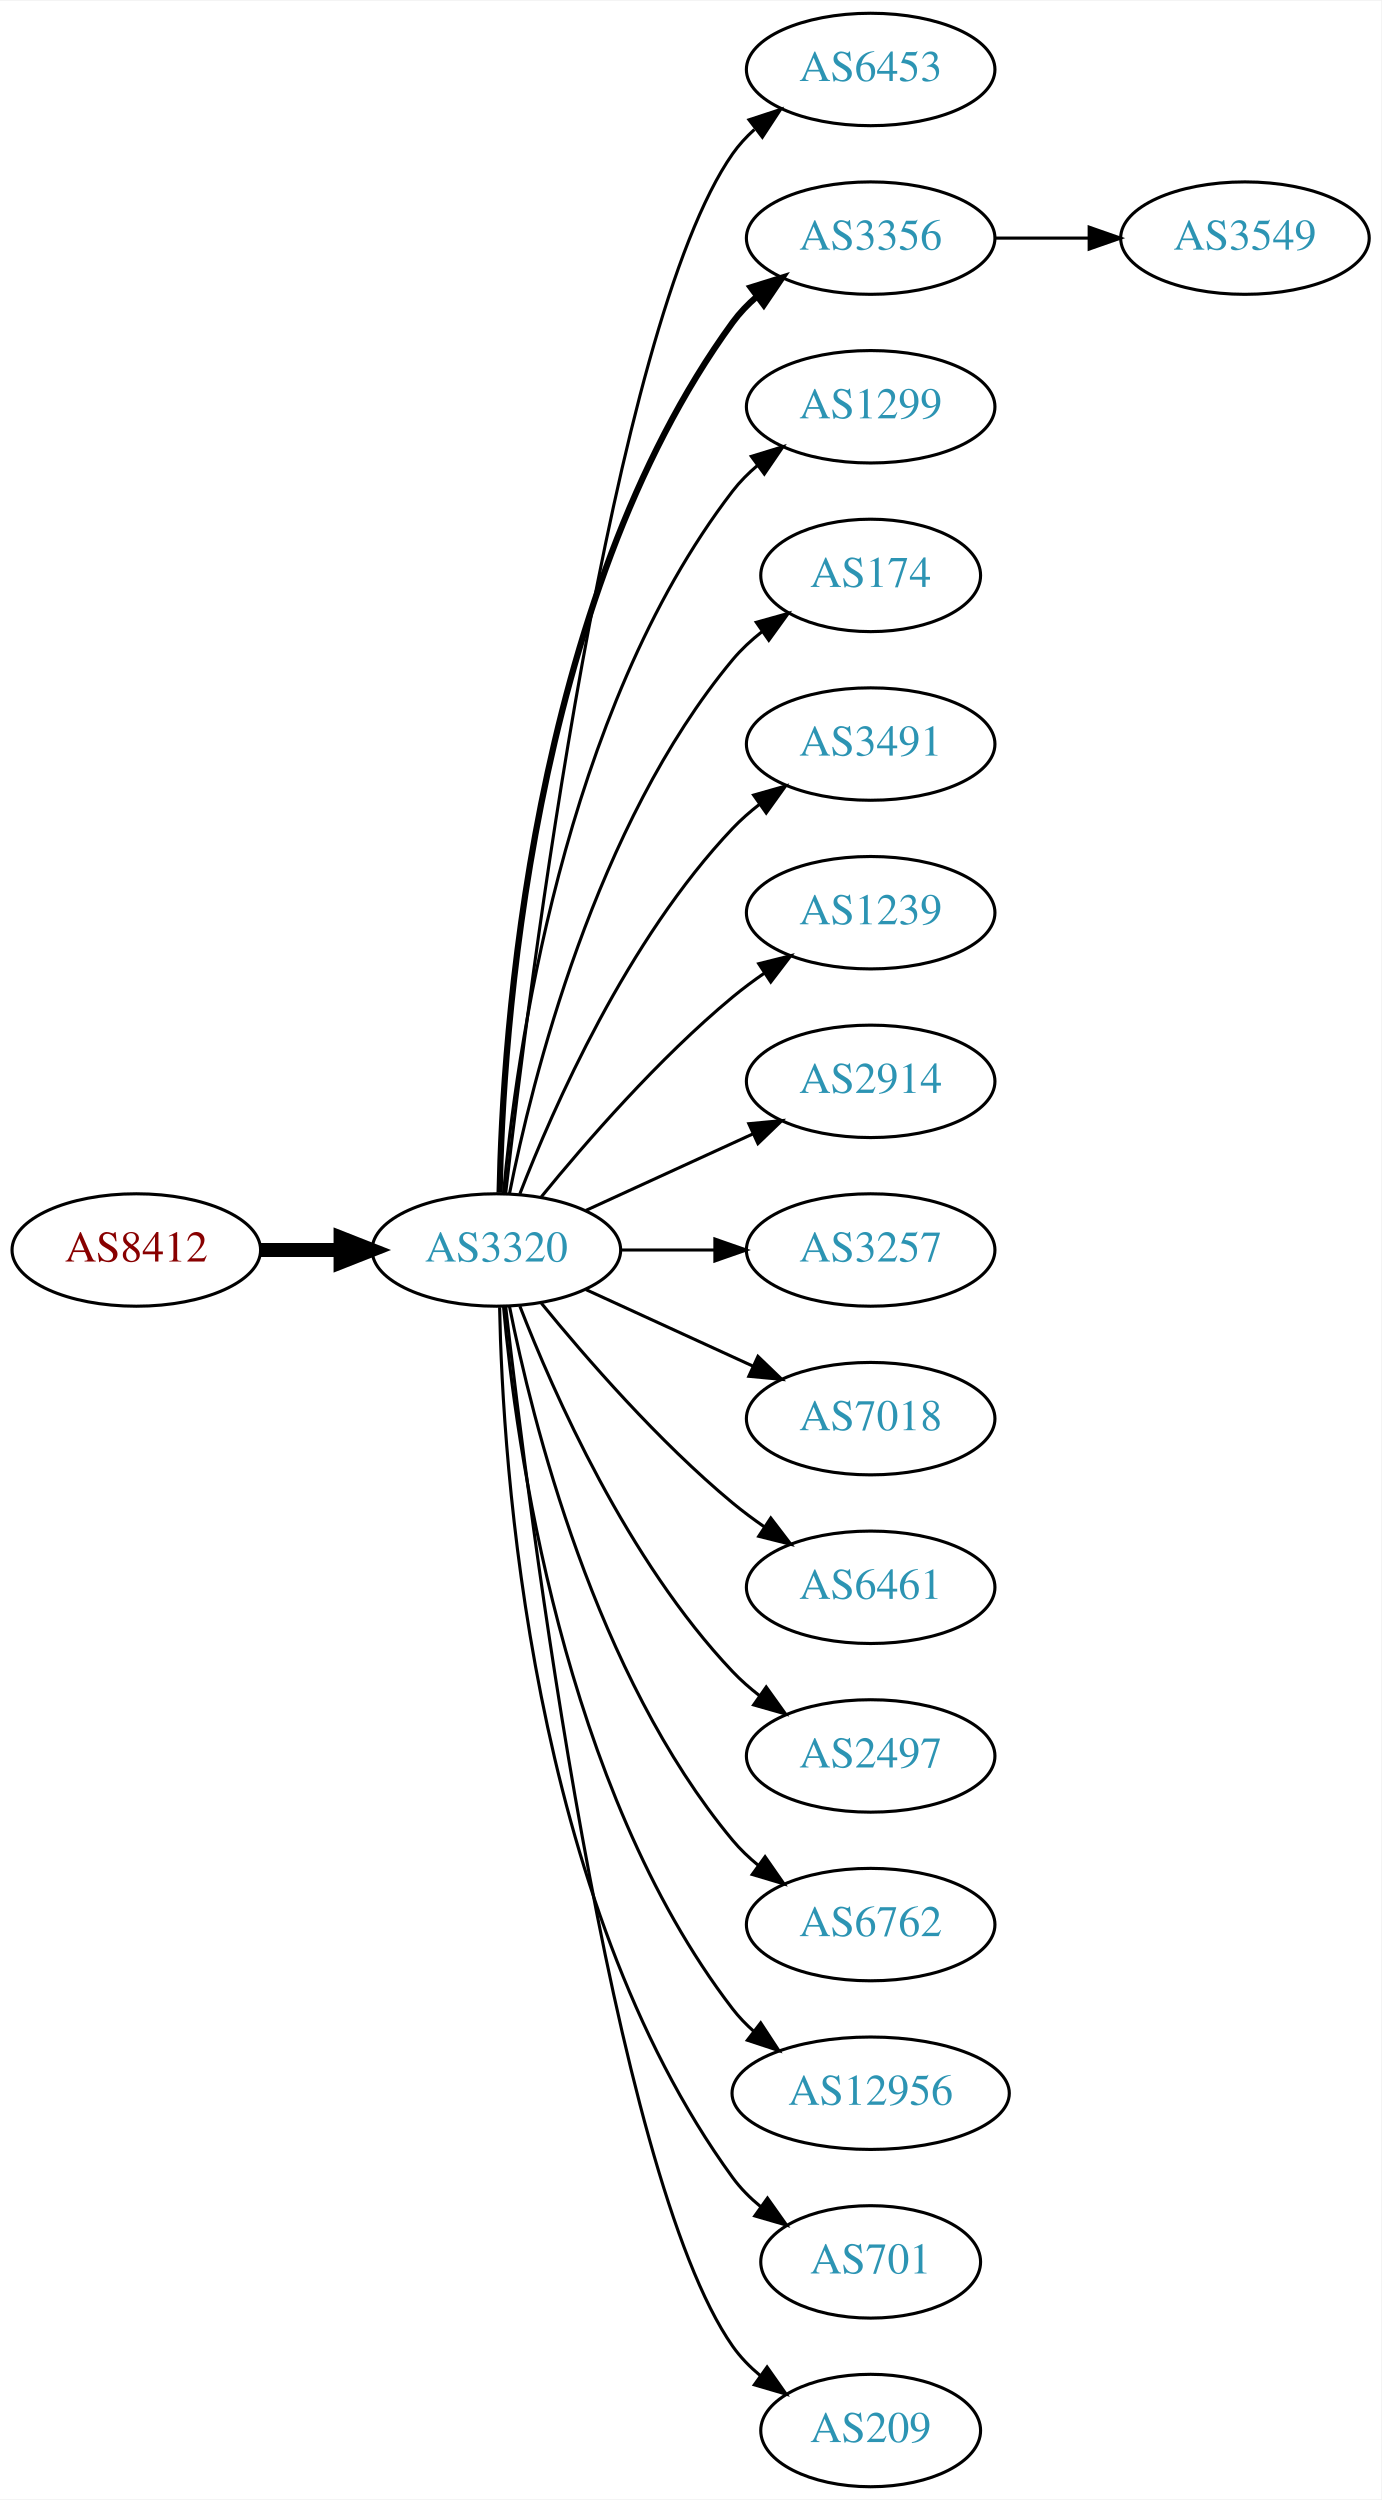
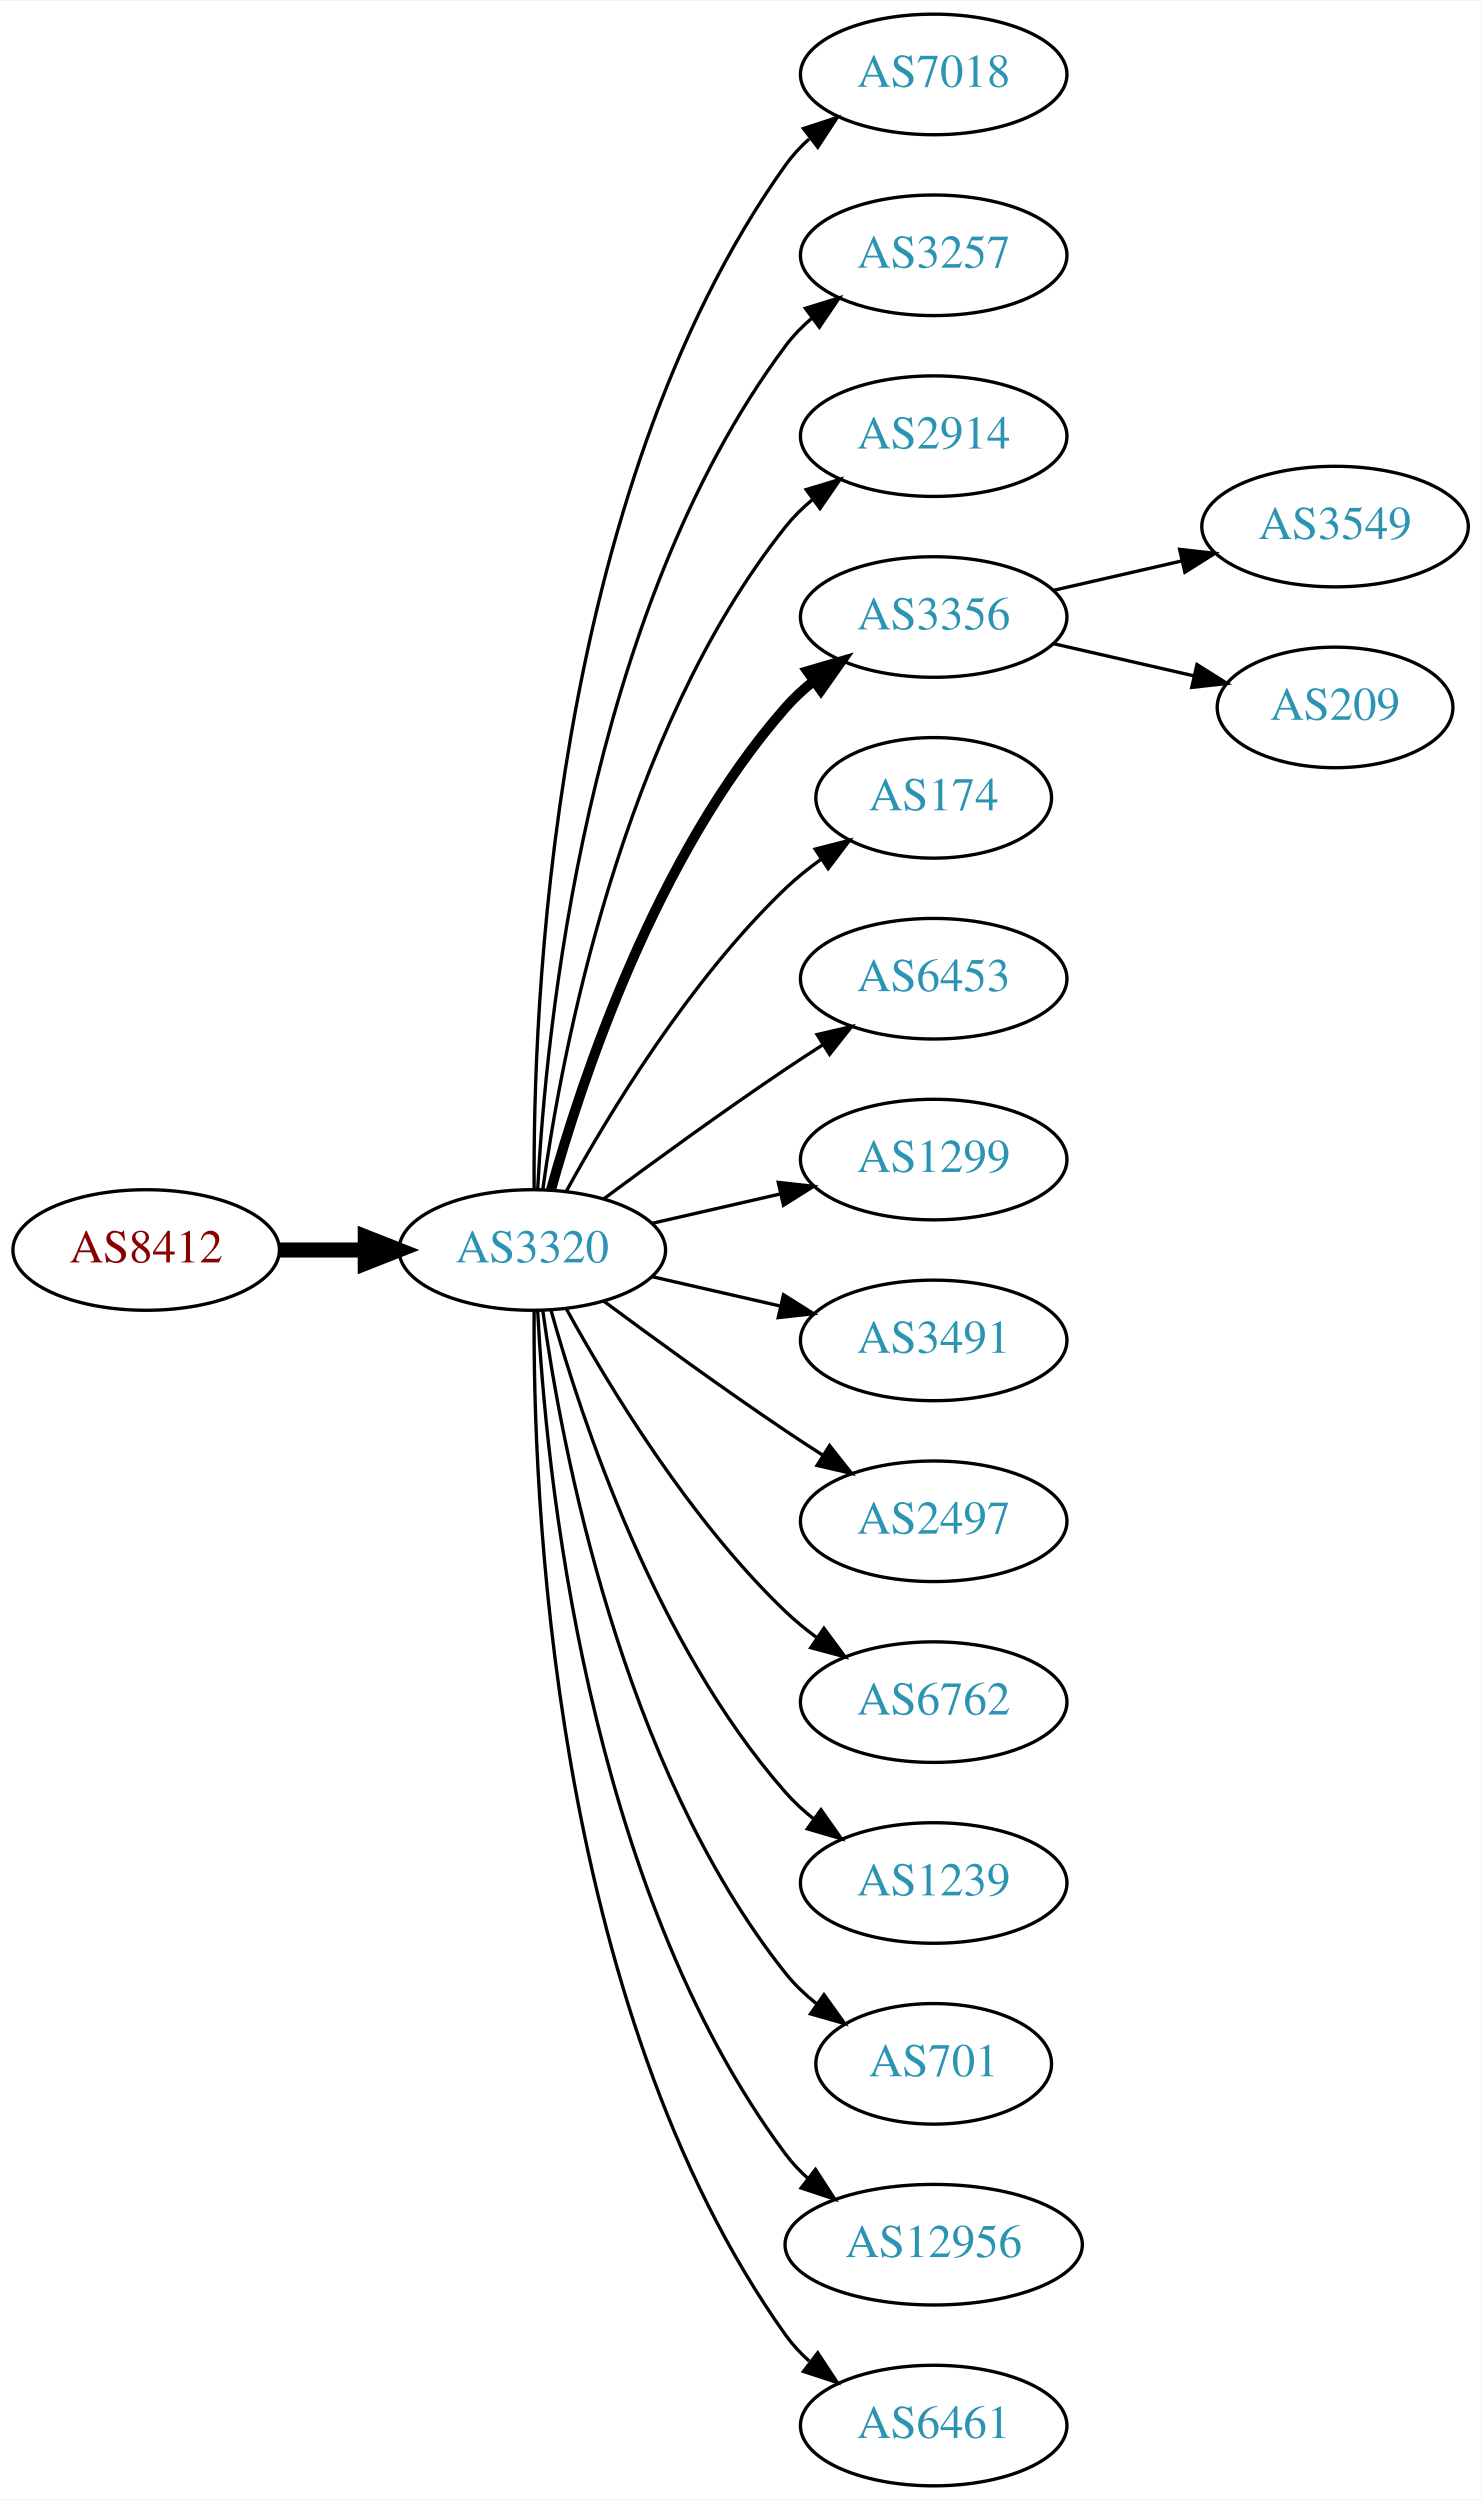
- <svg xmlns="http://www.w3.org/2000/svg" xmlns:xlink="http://www.w3.org/1999/xlink" width="442pt" height="800pt" viewBox="0.00 0.00 442.27 800.00">
-   <g id="graph0" class="graph" transform="scale(1 1) rotate(0) translate(4 796)">
-     <polygon fill="white" stroke="none" points="-4,4 -4,-796 438.271,-796 438.271,4 -4,4" />
+ <svg xmlns="http://www.w3.org/2000/svg" xmlns:xlink="http://www.w3.org/1999/xlink" width="442pt" height="746pt" viewBox="0.00 0.00 442.27 746.00">
+   <g id="graph0" class="graph" transform="scale(1 1) rotate(0) translate(4 742)">
+     <polygon fill="white" stroke="none" points="-4,4 -4,-742 438.271,-742 438.271,4 -4,4" />
    <g id="node1" class="node">
      <g id="a_node1">
        <a xlink:href="/asn/8412" xlink:title="AS8412 ~ Rennweg 97-99 [AT]">
-           <ellipse fill="#ffffff" stroke="black" cx="39.647" cy="-396" rx="39.794" ry="18" />
-           <text text-anchor="middle" x="39.647" y="-392.3" font-family="Times,serif" font-size="14.00" fill="#880000">AS8412</text>
+           <ellipse fill="#ffffff" stroke="black" cx="39.647" cy="-369" rx="39.794" ry="18" />
+           <text text-anchor="middle" x="39.647" y="-365.3" font-family="Times,serif" font-size="14.00" fill="#880000">AS8412</text>
        </a>
      </g>
    </g>
    <g id="node2" class="node">
      <g id="a_node2">
        <a xlink:href="/asn/3320" xlink:title="AS3320 ~ DTAG [DE]">
-           <ellipse fill="#ffffff" stroke="black" cx="154.939" cy="-396" rx="39.794" ry="18" />
-           <text text-anchor="middle" x="154.939" y="-392.3" font-family="Times,serif" font-size="14.00" fill="#2c94b3">AS3320</text>
+           <ellipse fill="#ffffff" stroke="black" cx="154.939" cy="-369" rx="39.794" ry="18" />
+           <text text-anchor="middle" x="154.939" y="-365.3" font-family="Times,serif" font-size="14.00" fill="#2c94b3">AS3320</text>
        </a>
      </g>
    </g>
    <g id="edge1" class="edge">
-       <path fill="none" stroke="black" stroke-width="4.5" d="M79.319,-396C87.522,-396 96.286,-396 104.818,-396" />
-       <polygon fill="black" stroke="black" stroke-width="4.5" points="105.057,-399.938 115.057,-396 105.057,-392.063 105.057,-399.938" />
+       <path fill="none" stroke="black" stroke-width="4.5" d="M79.319,-369C87.522,-369 96.286,-369 104.818,-369" />
+       <polygon fill="black" stroke="black" stroke-width="4.5" points="105.057,-372.938 115.057,-369 105.057,-365.063 105.057,-372.938" />
    </g>
    <g id="node3" class="node">
      <g id="a_node3">
-         <a xlink:href="/asn/6453" xlink:title="AS6453 ~ TATA COMMUNICATIONS (AMERICA) INC [US]">
-           <ellipse fill="#ffffff" stroke="black" cx="274.782" cy="-774" rx="39.794" ry="18" />
-           <text text-anchor="middle" x="274.782" y="-770.3" font-family="Times,serif" font-size="14.00" fill="#2c94b3">AS6453</text>
+         <a xlink:href="/asn/7018" xlink:title="AS7018 ~ AT&amp;T Services, Inc. [US]">
+           <ellipse fill="#ffffff" stroke="black" cx="274.782" cy="-720" rx="39.794" ry="18" />
+           <text text-anchor="middle" x="274.782" y="-716.3" font-family="Times,serif" font-size="14.00" fill="#2c94b3">AS7018</text>
        </a>
      </g>
    </g>
    <g id="edge2" class="edge">
-       <path fill="none" stroke="black" d="M157.909,-414.101C165.138,-477.928 191.815,-691.628 230.586,-747 232.564,-749.825 234.942,-752.416 237.552,-754.779" />
-       <polygon fill="black" stroke="black" points="235.845,-757.881 245.911,-761.188 240.105,-752.326 235.845,-757.881" />
+       <path fill="none" stroke="black" d="M155.488,-387.063C155.068,-439.503 160.222,-594.293 230.586,-693 232.588,-695.809 234.983,-698.388 237.604,-700.743" />
+       <polygon fill="black" stroke="black" points="235.908,-703.852 245.98,-707.139 240.156,-698.288 235.908,-703.852" />
    </g>
    <g id="node4" class="node">
      <g id="a_node4">
-         <a xlink:href="/asn/3356" xlink:title="AS3356 ~ Level 3 Parent, LLC [US]">
-           <ellipse fill="#ffffff" stroke="black" cx="274.782" cy="-720" rx="39.794" ry="18" />
-           <text text-anchor="middle" x="274.782" y="-716.3" font-family="Times,serif" font-size="14.00" fill="#2c94b3">AS3356</text>
+         <a xlink:href="/asn/3257" xlink:title="AS3257 ~ GTT [DE]">
+           <ellipse fill="#ffffff" stroke="black" cx="274.782" cy="-666" rx="39.794" ry="18" />
+           <text text-anchor="middle" x="274.782" y="-662.3" font-family="Times,serif" font-size="14.00" fill="#2c94b3">AS3257</text>
        </a>
      </g>
    </g>
    <g id="edge3" class="edge">
-       <path fill="none" stroke="black" stroke-width="2" d="M155.971,-414.337C156.945,-464.079 165.663,-603.806 230.586,-693 232.798,-696.039 235.466,-698.813 238.378,-701.326" />
-       <polygon fill="black" stroke="black" stroke-width="2" points="236.396,-704.214 246.508,-707.373 240.573,-698.597 236.396,-704.214" />
+       <path fill="none" stroke="black" d="M156.531,-387.023C158.908,-433.412 170.826,-558.893 230.586,-639 232.833,-642.013 235.525,-644.769 238.452,-647.272" />
+       <polygon fill="black" stroke="black" points="236.483,-650.169 246.603,-653.303 240.647,-644.542 236.483,-650.169" />
    </g>
    <g id="node5" class="node">
      <g id="a_node5">
-         <a xlink:href="/asn/1299" xlink:title="AS1299 ~ Telia Carrier [EU]">
-           <ellipse fill="#ffffff" stroke="black" cx="274.782" cy="-666" rx="39.794" ry="18" />
-           <text text-anchor="middle" x="274.782" y="-662.3" font-family="Times,serif" font-size="14.00" fill="#2c94b3">AS1299</text>
+         <a xlink:href="/asn/2914" xlink:title="AS2914 ~ NTT America, Inc. [US]">
+           <ellipse fill="#ffffff" stroke="black" cx="274.782" cy="-612" rx="39.794" ry="18" />
+           <text text-anchor="middle" x="274.782" y="-608.3" font-family="Times,serif" font-size="14.00" fill="#2c94b3">AS2914</text>
        </a>
      </g>
    </g>
    <g id="edge4" class="edge">
-       <path fill="none" stroke="black" d="M157.223,-414.117C161.122,-457.332 176.139,-568.131 230.586,-639 232.876,-641.981 235.596,-644.716 238.54,-647.205" />
-       <polygon fill="black" stroke="black" points="236.587,-650.113 246.717,-653.218 240.734,-644.473 236.587,-650.113" />
+       <path fill="none" stroke="black" d="M158.079,-387.17C163.579,-426.974 181.404,-523.233 230.586,-585 232.927,-587.94 235.682,-590.649 238.647,-593.121" />
+       <polygon fill="black" stroke="black" points="236.713,-596.042 246.854,-599.11 240.84,-590.388 236.713,-596.042" />
    </g>
    <g id="node6" class="node">
      <g id="a_node6">
-         <a xlink:href="/asn/174" xlink:title="AS174 ~ Cogent Communications [US]">
-           <ellipse fill="#ffffff" stroke="black" cx="274.782" cy="-612" rx="35.194" ry="18" />
-           <text text-anchor="middle" x="274.782" y="-608.3" font-family="Times,serif" font-size="14.00" fill="#2c94b3">AS174</text>
+         <a xlink:href="/asn/3356" xlink:title="AS3356 ~ Level 3 Parent, LLC [US]">
+           <ellipse fill="#ffffff" stroke="black" cx="274.782" cy="-558" rx="39.794" ry="18" />
+           <text text-anchor="middle" x="274.782" y="-554.3" font-family="Times,serif" font-size="14.00" fill="#2c94b3">AS3356</text>
        </a>
      </g>
    </g>
    <g id="edge5" class="edge">
-       <path fill="none" stroke="black" d="M159.138,-414.073C166.301,-450.141 186.576,-532.125 230.586,-585 233.323,-588.288 236.568,-591.298 240.031,-594.017" />
-       <polygon fill="black" stroke="black" points="238.166,-596.983 248.372,-599.827 242.168,-591.239 238.166,-596.983" />
+       <path fill="none" stroke="black" stroke-width="3" d="M160.512,-386.946C169.418,-418.995 191.702,-486.842 230.586,-531 233.07,-533.821 235.92,-536.449 238.945,-538.871" />
+       <polygon fill="black" stroke="black" stroke-width="3" points="237.063,-541.828 247.234,-544.791 241.131,-536.131 237.063,-541.828" />
    </g>
    <g id="node7" class="node">
      <g id="a_node7">
-         <a xlink:href="/asn/3491" xlink:title="AS3491 ~ PCCW Global, Inc. [US]">
-           <ellipse fill="#ffffff" stroke="black" cx="274.782" cy="-558" rx="39.794" ry="18" />
-           <text text-anchor="middle" x="274.782" y="-554.3" font-family="Times,serif" font-size="14.00" fill="#2c94b3">AS3491</text>
+         <a xlink:href="/asn/174" xlink:title="AS174 ~ Cogent Communications [US]">
+           <ellipse fill="#ffffff" stroke="black" cx="274.782" cy="-504" rx="35.194" ry="18" />
+           <text text-anchor="middle" x="274.782" y="-500.3" font-family="Times,serif" font-size="14.00" fill="#2c94b3">AS174</text>
        </a>
      </g>
    </g>
    <g id="edge6" class="edge">
-       <path fill="none" stroke="black" d="M162.463,-413.994C173.213,-441.728 196.87,-495.429 230.586,-531 233.172,-533.728 236.089,-536.294 239.157,-538.677" />
-       <polygon fill="black" stroke="black" points="237.312,-541.658 247.506,-544.543 241.336,-535.93 237.312,-541.658" />
+       <path fill="none" stroke="black" d="M165.181,-386.713C177.726,-409.561 201.903,-449.611 230.586,-477 233.84,-480.107 237.507,-483.046 241.293,-485.76" />
+       <polygon fill="black" stroke="black" points="239.396,-488.701 249.661,-491.322 243.271,-482.872 239.396,-488.701" />
    </g>
    <g id="node8" class="node">
      <g id="a_node8">
-         <a xlink:href="/asn/1239" xlink:title="AS1239 ~ Sprint [US]">
-           <ellipse fill="#ffffff" stroke="black" cx="274.782" cy="-504" rx="39.794" ry="18" />
-           <text text-anchor="middle" x="274.782" y="-500.3" font-family="Times,serif" font-size="14.00" fill="#2c94b3">AS1239</text>
+         <a xlink:href="/asn/6453" xlink:title="AS6453 ~ TATA COMMUNICATIONS (AMERICA) INC [US]">
+           <ellipse fill="#ffffff" stroke="black" cx="274.782" cy="-450" rx="39.794" ry="18" />
+           <text text-anchor="middle" x="274.782" y="-446.3" font-family="Times,serif" font-size="14.00" fill="#2c94b3">AS6453</text>
        </a>
      </g>
    </g>
    <g id="edge7" class="edge">
-       <path fill="none" stroke="black" d="M169.358,-413.065C183.473,-430.375 206.888,-457.345 230.586,-477 233.802,-479.668 237.303,-482.27 240.873,-484.741" />
-       <polygon fill="black" stroke="black" points="238.951,-487.666 249.23,-490.236 242.797,-481.817 238.951,-487.666" />
+       <path fill="none" stroke="black" d="M176.27,-384.277C191.132,-395.304 211.877,-410.407 230.586,-423 234.135,-425.389 237.885,-427.839 241.634,-430.242" />
+       <polygon fill="black" stroke="black" points="239.96,-433.325 250.282,-435.712 243.702,-427.409 239.96,-433.325" />
    </g>
    <g id="node9" class="node">
      <g id="a_node9">
-         <a xlink:href="/asn/2914" xlink:title="AS2914 ~ NTT America, Inc. [US]">
-           <ellipse fill="#ffffff" stroke="black" cx="274.782" cy="-450" rx="39.794" ry="18" />
-           <text text-anchor="middle" x="274.782" y="-446.3" font-family="Times,serif" font-size="14.00" fill="#2c94b3">AS2914</text>
+         <a xlink:href="/asn/1299" xlink:title="AS1299 ~ Telia Carrier [EU]">
+           <ellipse fill="#ffffff" stroke="black" cx="274.782" cy="-396" rx="39.794" ry="18" />
+           <text text-anchor="middle" x="274.782" y="-392.3" font-family="Times,serif" font-size="14.00" fill="#2c94b3">AS1299</text>
        </a>
      </g>
    </g>
    <g id="edge8" class="edge">
-       <path fill="none" stroke="black" d="M183.568,-408.661C199.525,-415.973 219.796,-425.261 237.079,-433.181" />
-       <polygon fill="black" stroke="black" points="235.777,-436.435 246.326,-437.419 238.693,-430.071 235.777,-436.435" />
+       <path fill="none" stroke="black" d="M190.659,-376.955C202.659,-379.704 216.28,-382.825 228.972,-385.733" />
+       <polygon fill="black" stroke="black" points="228.375,-389.187 238.904,-388.009 229.938,-382.364 228.375,-389.187" />
    </g>
    <g id="node10" class="node">
      <g id="a_node10">
-         <a xlink:href="/asn/3257" xlink:title="AS3257 ~ GTT [DE]">
-           <ellipse fill="#ffffff" stroke="black" cx="274.782" cy="-396" rx="39.794" ry="18" />
-           <text text-anchor="middle" x="274.782" y="-392.3" font-family="Times,serif" font-size="14.00" fill="#2c94b3">AS3257</text>
+         <a xlink:href="/asn/3491" xlink:title="AS3491 ~ PCCW Global, Inc. [US]">
+           <ellipse fill="#ffffff" stroke="black" cx="274.782" cy="-342" rx="39.794" ry="18" />
+           <text text-anchor="middle" x="274.782" y="-338.3" font-family="Times,serif" font-size="14.00" fill="#2c94b3">AS3491</text>
        </a>
      </g>
    </g>
    <g id="edge9" class="edge">
-       <path fill="none" stroke="black" d="M194.852,-396C204.405,-396 214.755,-396 224.718,-396" />
-       <polygon fill="black" stroke="black" points="224.91,-399.5 234.91,-396 224.91,-392.5 224.91,-399.5" />
+       <path fill="none" stroke="black" d="M190.659,-361.045C202.659,-358.296 216.28,-355.175 228.972,-352.267" />
+       <polygon fill="black" stroke="black" points="229.938,-355.636 238.904,-349.991 228.375,-348.813 229.938,-355.636" />
    </g>
    <g id="node11" class="node">
      <g id="a_node11">
-         <a xlink:href="/asn/7018" xlink:title="AS7018 ~ AT&amp;T Services, Inc. [US]">
-           <ellipse fill="#ffffff" stroke="black" cx="274.782" cy="-342" rx="39.794" ry="18" />
-           <text text-anchor="middle" x="274.782" y="-338.3" font-family="Times,serif" font-size="14.00" fill="#2c94b3">AS7018</text>
+         <a xlink:href="/asn/2497" xlink:title="AS2497 ~ Internet Initiative Japan Inc. [JP]">
+           <ellipse fill="#ffffff" stroke="black" cx="274.782" cy="-288" rx="39.794" ry="18" />
+           <text text-anchor="middle" x="274.782" y="-284.3" font-family="Times,serif" font-size="14.00" fill="#2c94b3">AS2497</text>
        </a>
      </g>
    </g>
    <g id="edge10" class="edge">
-       <path fill="none" stroke="black" d="M183.568,-383.339C199.525,-376.027 219.796,-366.739 237.079,-358.819" />
-       <polygon fill="black" stroke="black" points="238.693,-361.929 246.326,-354.581 235.777,-355.565 238.693,-361.929" />
+       <path fill="none" stroke="black" d="M176.27,-353.723C191.132,-342.696 211.877,-327.593 230.586,-315 234.135,-312.611 237.885,-310.161 241.634,-307.758" />
+       <polygon fill="black" stroke="black" points="243.702,-310.591 250.282,-302.288 239.96,-304.675 243.702,-310.591" />
    </g>
    <g id="node12" class="node">
      <g id="a_node12">
-         <a xlink:href="/asn/6461" xlink:title="AS6461 ~ Zayo Bandwidth [US]">
-           <ellipse fill="#ffffff" stroke="black" cx="274.782" cy="-288" rx="39.794" ry="18" />
-           <text text-anchor="middle" x="274.782" y="-284.3" font-family="Times,serif" font-size="14.00" fill="#2c94b3">AS6461</text>
+         <a xlink:href="/asn/6762" xlink:title="AS6762 ~ TELECOM ITALIA SPARKLE S.p.A. [IT]">
+           <ellipse fill="#ffffff" stroke="black" cx="274.782" cy="-234" rx="39.794" ry="18" />
+           <text text-anchor="middle" x="274.782" y="-230.3" font-family="Times,serif" font-size="14.00" fill="#2c94b3">AS6762</text>
        </a>
      </g>
    </g>
    <g id="edge11" class="edge">
-       <path fill="none" stroke="black" d="M169.358,-378.935C183.473,-361.625 206.888,-334.655 230.586,-315 233.802,-312.332 237.303,-309.73 240.873,-307.259" />
-       <polygon fill="black" stroke="black" points="242.797,-310.183 249.23,-301.764 238.951,-304.334 242.797,-310.183" />
+       <path fill="none" stroke="black" d="M165.181,-351.287C177.726,-328.439 201.903,-288.389 230.586,-261 233.454,-258.261 236.643,-255.653 239.952,-253.215" />
+       <polygon fill="black" stroke="black" points="242.015,-256.044 248.311,-247.523 238.076,-250.258 242.015,-256.044" />
    </g>
    <g id="node13" class="node">
      <g id="a_node13">
-         <a xlink:href="/asn/2497" xlink:title="AS2497 ~ Internet Initiative Japan Inc. [JP]">
-           <ellipse fill="#ffffff" stroke="black" cx="274.782" cy="-234" rx="39.794" ry="18" />
-           <text text-anchor="middle" x="274.782" y="-230.3" font-family="Times,serif" font-size="14.00" fill="#2c94b3">AS2497</text>
+         <a xlink:href="/asn/1239" xlink:title="AS1239 ~ Sprint [US]">
+           <ellipse fill="#ffffff" stroke="black" cx="274.782" cy="-180" rx="39.794" ry="18" />
+           <text text-anchor="middle" x="274.782" y="-176.3" font-family="Times,serif" font-size="14.00" fill="#2c94b3">AS1239</text>
        </a>
      </g>
    </g>
    <g id="edge12" class="edge">
-       <path fill="none" stroke="black" d="M162.463,-378.006C173.213,-350.272 196.87,-296.571 230.586,-261 233.172,-258.272 236.089,-255.706 239.157,-253.323" />
-       <polygon fill="black" stroke="black" points="241.336,-256.07 247.506,-247.457 237.312,-250.342 241.336,-256.07" />
+       <path fill="none" stroke="black" d="M160.512,-351.054C169.418,-319.005 191.702,-251.158 230.586,-207 233.07,-204.179 235.92,-201.551 238.945,-199.129" />
+       <polygon fill="black" stroke="black" points="241.131,-201.869 247.234,-193.209 237.063,-196.172 241.131,-201.869" />
    </g>
    <g id="node14" class="node">
      <g id="a_node14">
-         <a xlink:href="/asn/6762" xlink:title="AS6762 ~ TELECOM ITALIA SPARKLE S.p.A. [IT]">
-           <ellipse fill="#ffffff" stroke="black" cx="274.782" cy="-180" rx="39.794" ry="18" />
-           <text text-anchor="middle" x="274.782" y="-176.3" font-family="Times,serif" font-size="14.00" fill="#2c94b3">AS6762</text>
+         <a xlink:href="/asn/701" xlink:title="AS701 ~ UUNET [US]">
+           <ellipse fill="#ffffff" stroke="black" cx="274.782" cy="-126" rx="35.194" ry="18" />
+           <text text-anchor="middle" x="274.782" y="-122.3" font-family="Times,serif" font-size="14.00" fill="#2c94b3">AS701</text>
        </a>
      </g>
    </g>
    <g id="edge13" class="edge">
-       <path fill="none" stroke="black" d="M159.138,-377.927C166.301,-341.859 186.576,-259.875 230.586,-207 232.99,-204.111 235.787,-201.437 238.779,-198.987" />
-       <polygon fill="black" stroke="black" points="240.969,-201.723 247.022,-193.027 236.868,-196.05 240.969,-201.723" />
+       <path fill="none" stroke="black" d="M158.079,-350.83C163.579,-311.026 181.404,-214.767 230.586,-153 233.251,-149.653 236.451,-146.607 239.889,-143.868" />
+       <polygon fill="black" stroke="black" points="242.027,-146.643 248.203,-138.035 238.006,-140.913 242.027,-146.643" />
    </g>
    <g id="node15" class="node">
      <g id="a_node15">
        <a xlink:href="/asn/12956" xlink:title="AS12956 ~ TELXIUS [ES]">
-           <ellipse fill="#ffffff" stroke="black" cx="274.782" cy="-126" rx="44.393" ry="18" />
-           <text text-anchor="middle" x="274.782" y="-122.3" font-family="Times,serif" font-size="14.00" fill="#2c94b3">AS12956</text>
+           <ellipse fill="#ffffff" stroke="black" cx="274.782" cy="-72" rx="44.393" ry="18" />
+           <text text-anchor="middle" x="274.782" y="-68.3" font-family="Times,serif" font-size="14.00" fill="#2c94b3">AS12956</text>
        </a>
      </g>
    </g>
    <g id="edge14" class="edge">
-       <path fill="none" stroke="black" d="M157.223,-377.883C161.122,-334.668 176.139,-223.869 230.586,-153 232.579,-150.405 234.899,-147.996 237.409,-145.774" />
-       <polygon fill="black" stroke="black" points="239.567,-148.53 245.373,-139.667 235.308,-142.975 239.567,-148.53" />
+       <path fill="none" stroke="black" d="M156.531,-350.977C158.908,-304.588 170.826,-179.107 230.586,-99 232.543,-96.377 234.836,-93.949 237.328,-91.713" />
+       <polygon fill="black" stroke="black" points="239.488,-94.466 245.261,-85.582 235.208,-88.928 239.488,-94.466" />
    </g>
    <g id="node16" class="node">
      <g id="a_node16">
-         <a xlink:href="/asn/701" xlink:title="AS701 ~ UUNET [US]">
-           <ellipse fill="#ffffff" stroke="black" cx="274.782" cy="-72" rx="35.194" ry="18" />
-           <text text-anchor="middle" x="274.782" y="-68.3" font-family="Times,serif" font-size="14.00" fill="#2c94b3">AS701</text>
+         <a xlink:href="/asn/6461" xlink:title="AS6461 ~ Zayo Bandwidth [US]">
+           <ellipse fill="#ffffff" stroke="black" cx="274.782" cy="-18" rx="39.794" ry="18" />
+           <text text-anchor="middle" x="274.782" y="-14.3" font-family="Times,serif" font-size="14.00" fill="#2c94b3">AS6461</text>
        </a>
      </g>
    </g>
    <g id="edge15" class="edge">
-       <path fill="none" stroke="black" d="M155.971,-377.663C156.945,-327.921 165.663,-188.194 230.586,-99 233.104,-95.541 236.212,-92.425 239.599,-89.647" />
-       <polygon fill="black" stroke="black" points="241.737,-92.42 247.857,-83.771 237.679,-86.716 241.737,-92.42" />
+       <path fill="none" stroke="black" d="M155.488,-350.937C155.068,-298.497 160.222,-143.707 230.586,-45 232.588,-42.191 234.983,-39.612 237.604,-37.257" />
+       <polygon fill="black" stroke="black" points="240.156,-39.712 245.98,-30.861 235.908,-34.148 240.156,-39.712" />
    </g>
    <g id="node17" class="node">
      <g id="a_node17">
-         <a xlink:href="/asn/209" xlink:title="AS209 ~ CenturyLink Communications, LLC [US]">
-           <ellipse fill="#ffffff" stroke="black" cx="274.782" cy="-18" rx="35.194" ry="18" />
-           <text text-anchor="middle" x="274.782" y="-14.3" font-family="Times,serif" font-size="14.00" fill="#2c94b3">AS209</text>
+         <a xlink:href="/asn/3549" xlink:title="AS3549 ~ Level 3 Parent, LLC [US]">
+           <ellipse fill="#ffffff" stroke="black" cx="394.625" cy="-585" rx="39.794" ry="18" />
+           <text text-anchor="middle" x="394.625" y="-581.3" font-family="Times,serif" font-size="14.00" fill="#2c94b3">AS3549</text>
        </a>
      </g>
    </g>
    <g id="edge16" class="edge">
-       <path fill="none" stroke="black" d="M157.909,-377.899C165.138,-314.072 191.815,-100.372 230.586,-45 233.04,-41.495 236.109,-38.351 239.472,-35.556" />
-       <polygon fill="black" stroke="black" points="241.611,-38.33 247.706,-29.664 237.537,-32.638 241.611,-38.33" />
+       <path fill="none" stroke="black" d="M310.501,-565.955C322.501,-568.704 336.122,-571.825 348.815,-574.733" />
+       <polygon fill="black" stroke="black" points="348.217,-578.187 358.746,-577.009 349.78,-571.364 348.217,-578.187" />
    </g>
    <g id="node18" class="node">
      <g id="a_node18">
-         <a xlink:href="/asn/3549" xlink:title="AS3549 ~ Level 3 Parent, LLC [US]">
-           <ellipse fill="#ffffff" stroke="black" cx="394.625" cy="-720" rx="39.794" ry="18" />
-           <text text-anchor="middle" x="394.625" y="-716.3" font-family="Times,serif" font-size="14.00" fill="#2c94b3">AS3549</text>
+         <a xlink:href="/asn/209" xlink:title="AS209 ~ CenturyLink Communications, LLC [US]">
+           <ellipse fill="#ffffff" stroke="black" cx="394.625" cy="-531" rx="35.194" ry="18" />
+           <text text-anchor="middle" x="394.625" y="-527.3" font-family="Times,serif" font-size="14.00" fill="#2c94b3">AS209</text>
        </a>
      </g>
    </g>
    <g id="edge17" class="edge">
-       <path fill="none" stroke="black" d="M314.695,-720C324.248,-720 334.598,-720 344.56,-720" />
-       <polygon fill="black" stroke="black" points="344.753,-723.5 354.753,-720 344.753,-716.5 344.753,-723.5" />
+       <path fill="none" stroke="black" d="M310.501,-550.045C323.594,-547.045 338.616,-543.604 352.257,-540.478" />
+       <polygon fill="black" stroke="black" points="353.398,-543.807 362.364,-538.162 351.835,-536.984 353.398,-543.807" />
    </g>
  </g>
</svg>
